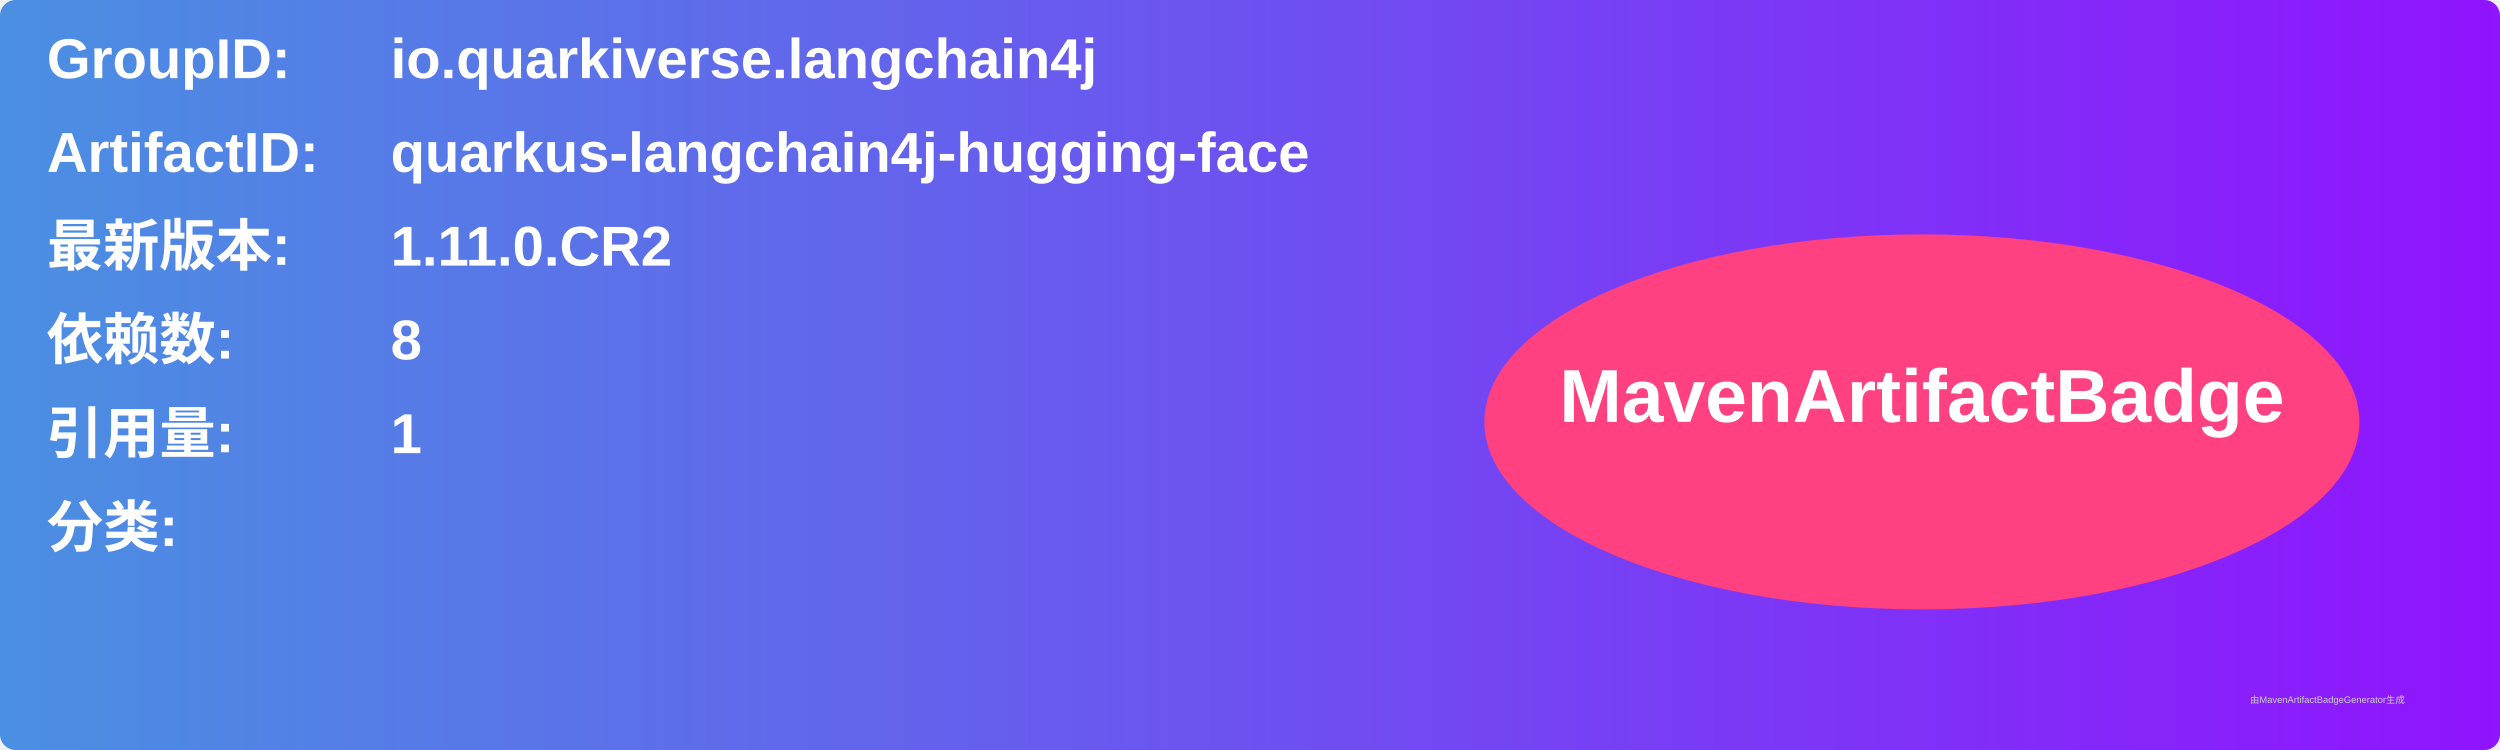
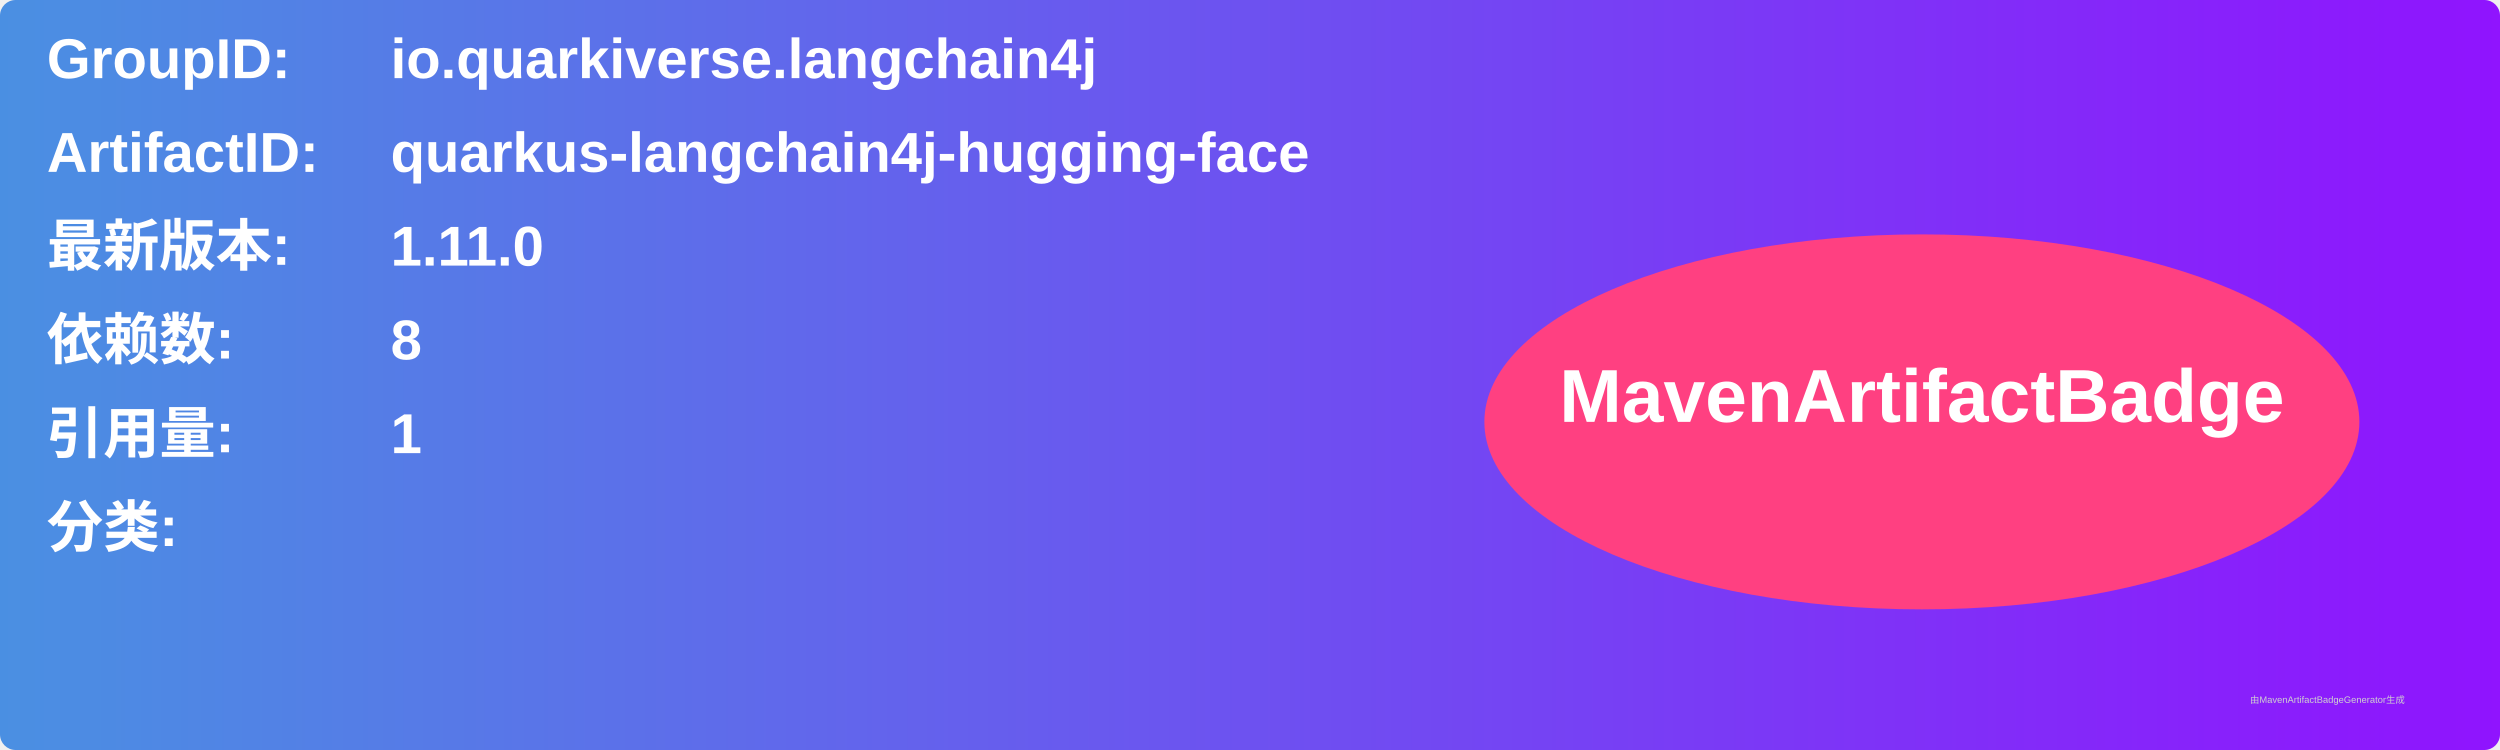
<svg xmlns="http://www.w3.org/2000/svg" width="800" height="240" viewBox="0 0 800 240">
  <linearGradient id="grad" x1="0%" y1="0%" x2="100%" y2="0%">
    <stop offset="0%" stop-color="#4a90e2" />
    <stop offset="100%" stop-color="#9013fe" />
  </linearGradient>
  <rect width="100%" height="100%" rx="5" ry="5" fill="url(#grad)" />
  <g transform="translate(15, 15)">
    <text x="0" y="10" font-family="Arial" font-size="18" fill="white" font-weight="bold" width="260">GroupID:</text>
    <text x="110" y="10" font-family="Arial" font-size="18" fill="white" font-weight="bold" width="460">io.quarkiverse.langchain4j</text>
    <text x="0" y="40" font-family="Arial" font-size="18" fill="white" font-weight="bold" width="260">ArtifactID:</text>
    <text x="110" y="40" font-family="Arial" font-size="18" fill="white" font-weight="bold" width="460">quarkus-langchain4j-hugging-face</text>
    <text x="0" y="70" font-family="Arial" font-size="18" fill="white" font-weight="bold">最新版本:</text>
    <text x="110" y="70" font-family="Arial" font-size="18" fill="white" font-weight="bold">
-       <tspan font-weight="bold">1.11.0.CR2</tspan>
+       <tspan font-weight="bold">1.11.0</tspan>
    </text>
    <text x="0" y="100" font-family="Arial" font-size="18" fill="white" font-weight="bold">依赖数: </text>
    <text x="110" y="100" font-family="Arial" font-size="18" fill="white">
      <tspan font-weight="bold">8</tspan>
    </text>
    <text x="0" y="130" font-family="Arial" font-size="18" fill="white" font-weight="bold">引用量: </text>
    <text x="110" y="130" font-family="Arial" font-size="18" fill="white">
      <tspan font-weight="bold">1</tspan>
    </text>
    <text x="0" y="160" font-family="Arial" font-size="18" fill="white" font-weight="bold">分类:</text>
    <text x="10" y="190" font-family="Arial" font-size="10" fill="white">
      <tspan font-weight="bold" />
    </text>
    <ellipse cx="600" cy="120" rx="140" ry="60" fill="#ff4081" />
    <text x="600" y="120" text-anchor="middle" font-family="Arial" font-size="24" fill="white" font-weight="bold">MavenArtifactBadge</text>
  </g>
  <text x="720" y="225" font-family="Arial" font-size="3" fill="#d0d0d0">由MavenArtifactBadgeGenerator生成</text>
</svg>
